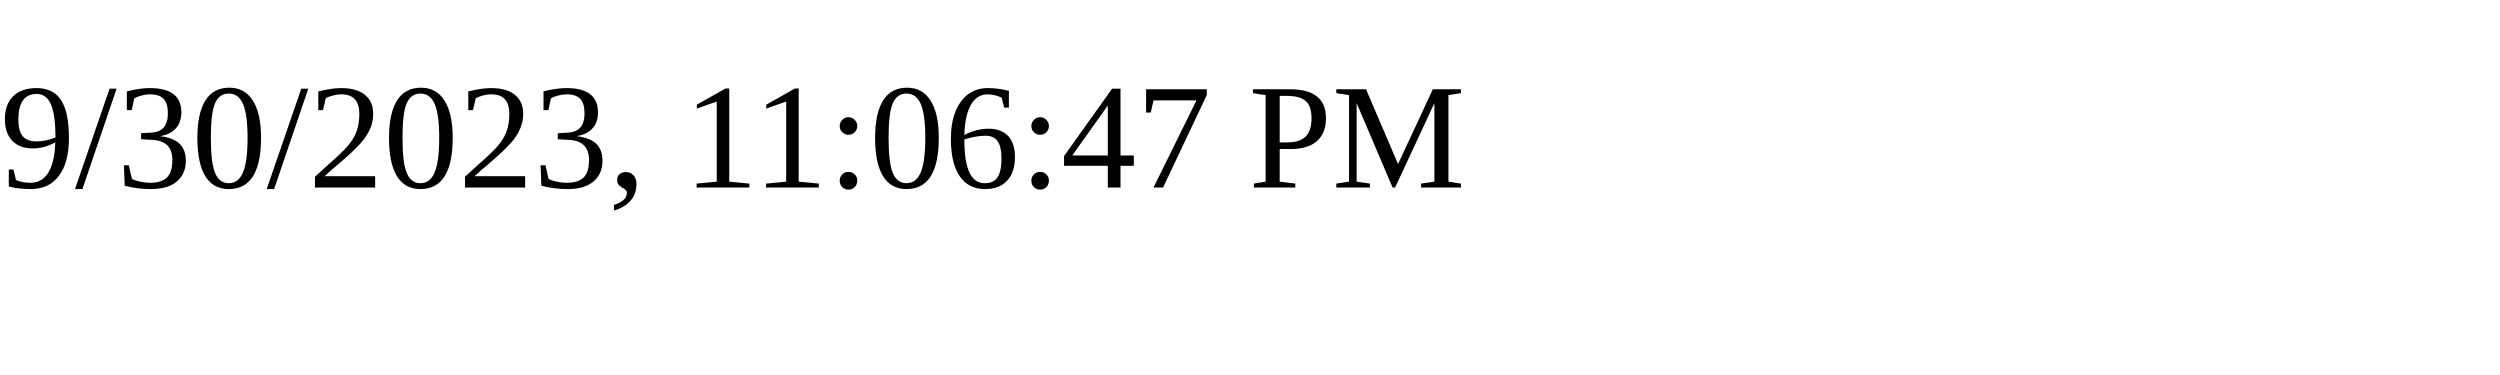
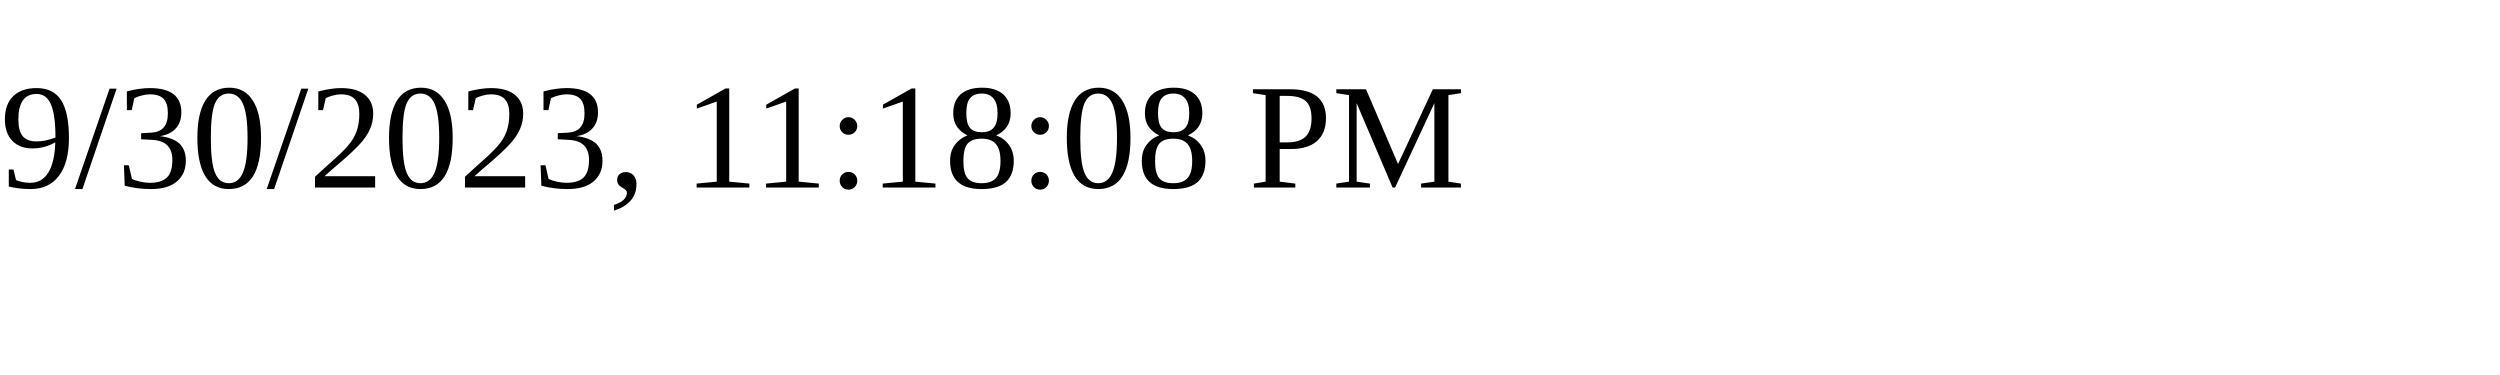
<svg xmlns="http://www.w3.org/2000/svg" height="30" width="200">
-   <text x="0" y="15">9/30/2023, 11:06:47 PM</text>
+   <text x="0" y="15">9/30/2023, 11:18:08 PM</text>
</svg>
